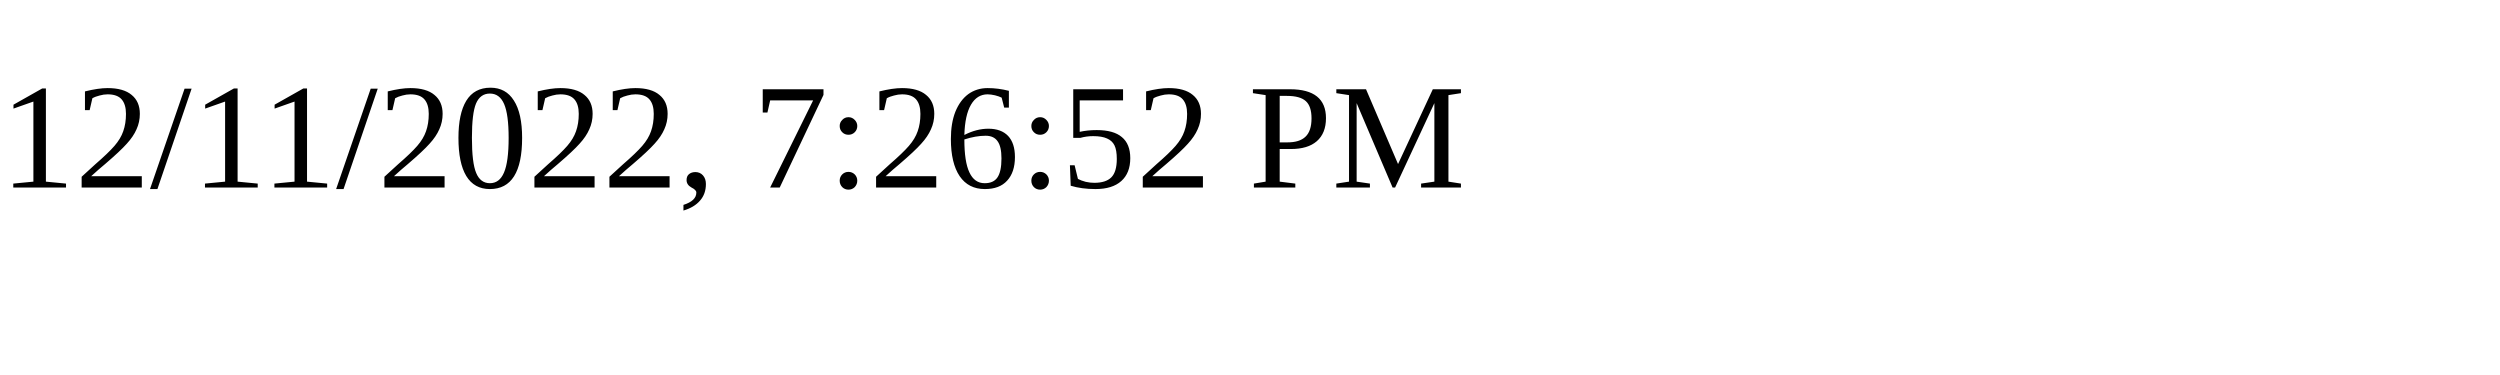
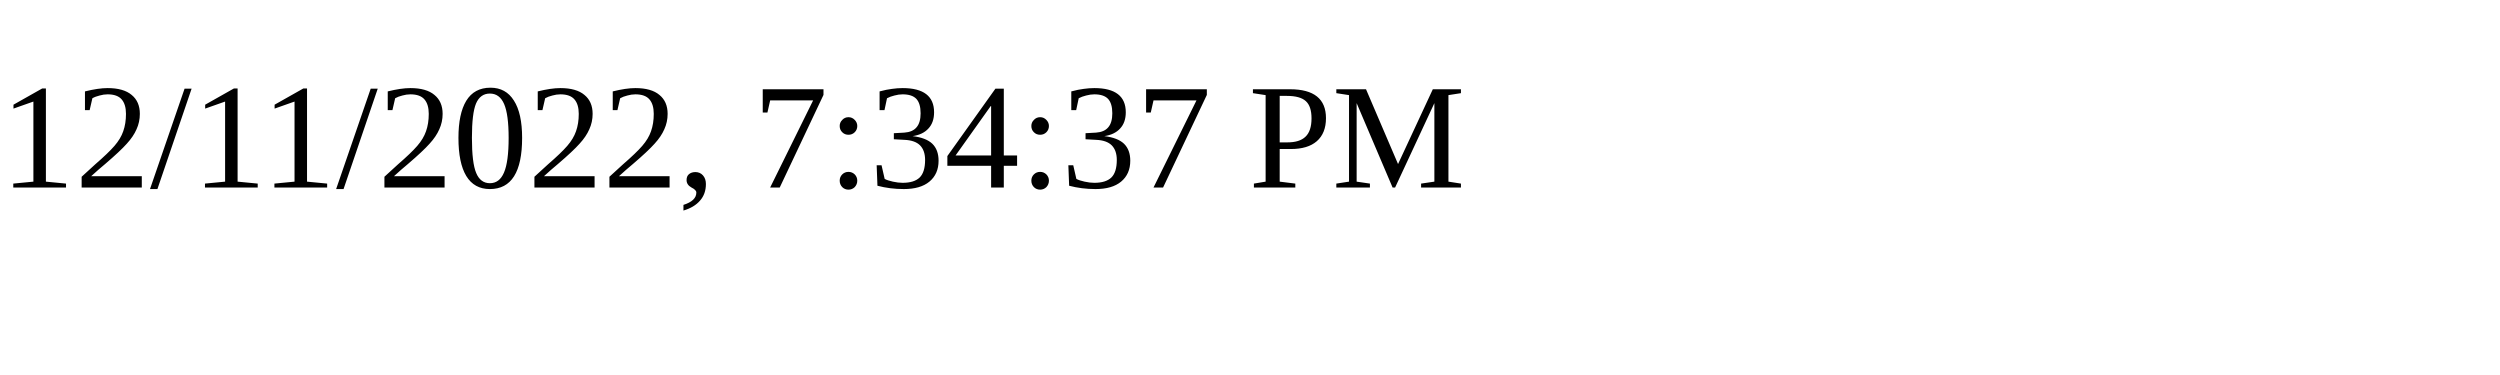
<svg xmlns="http://www.w3.org/2000/svg" height="30" width="200">
-   <text x="0" y="15">12/11/2022, 7:26:52 PM</text>
+   <text x="0" y="15">12/11/2022, 7:34:37 PM</text>
</svg>
